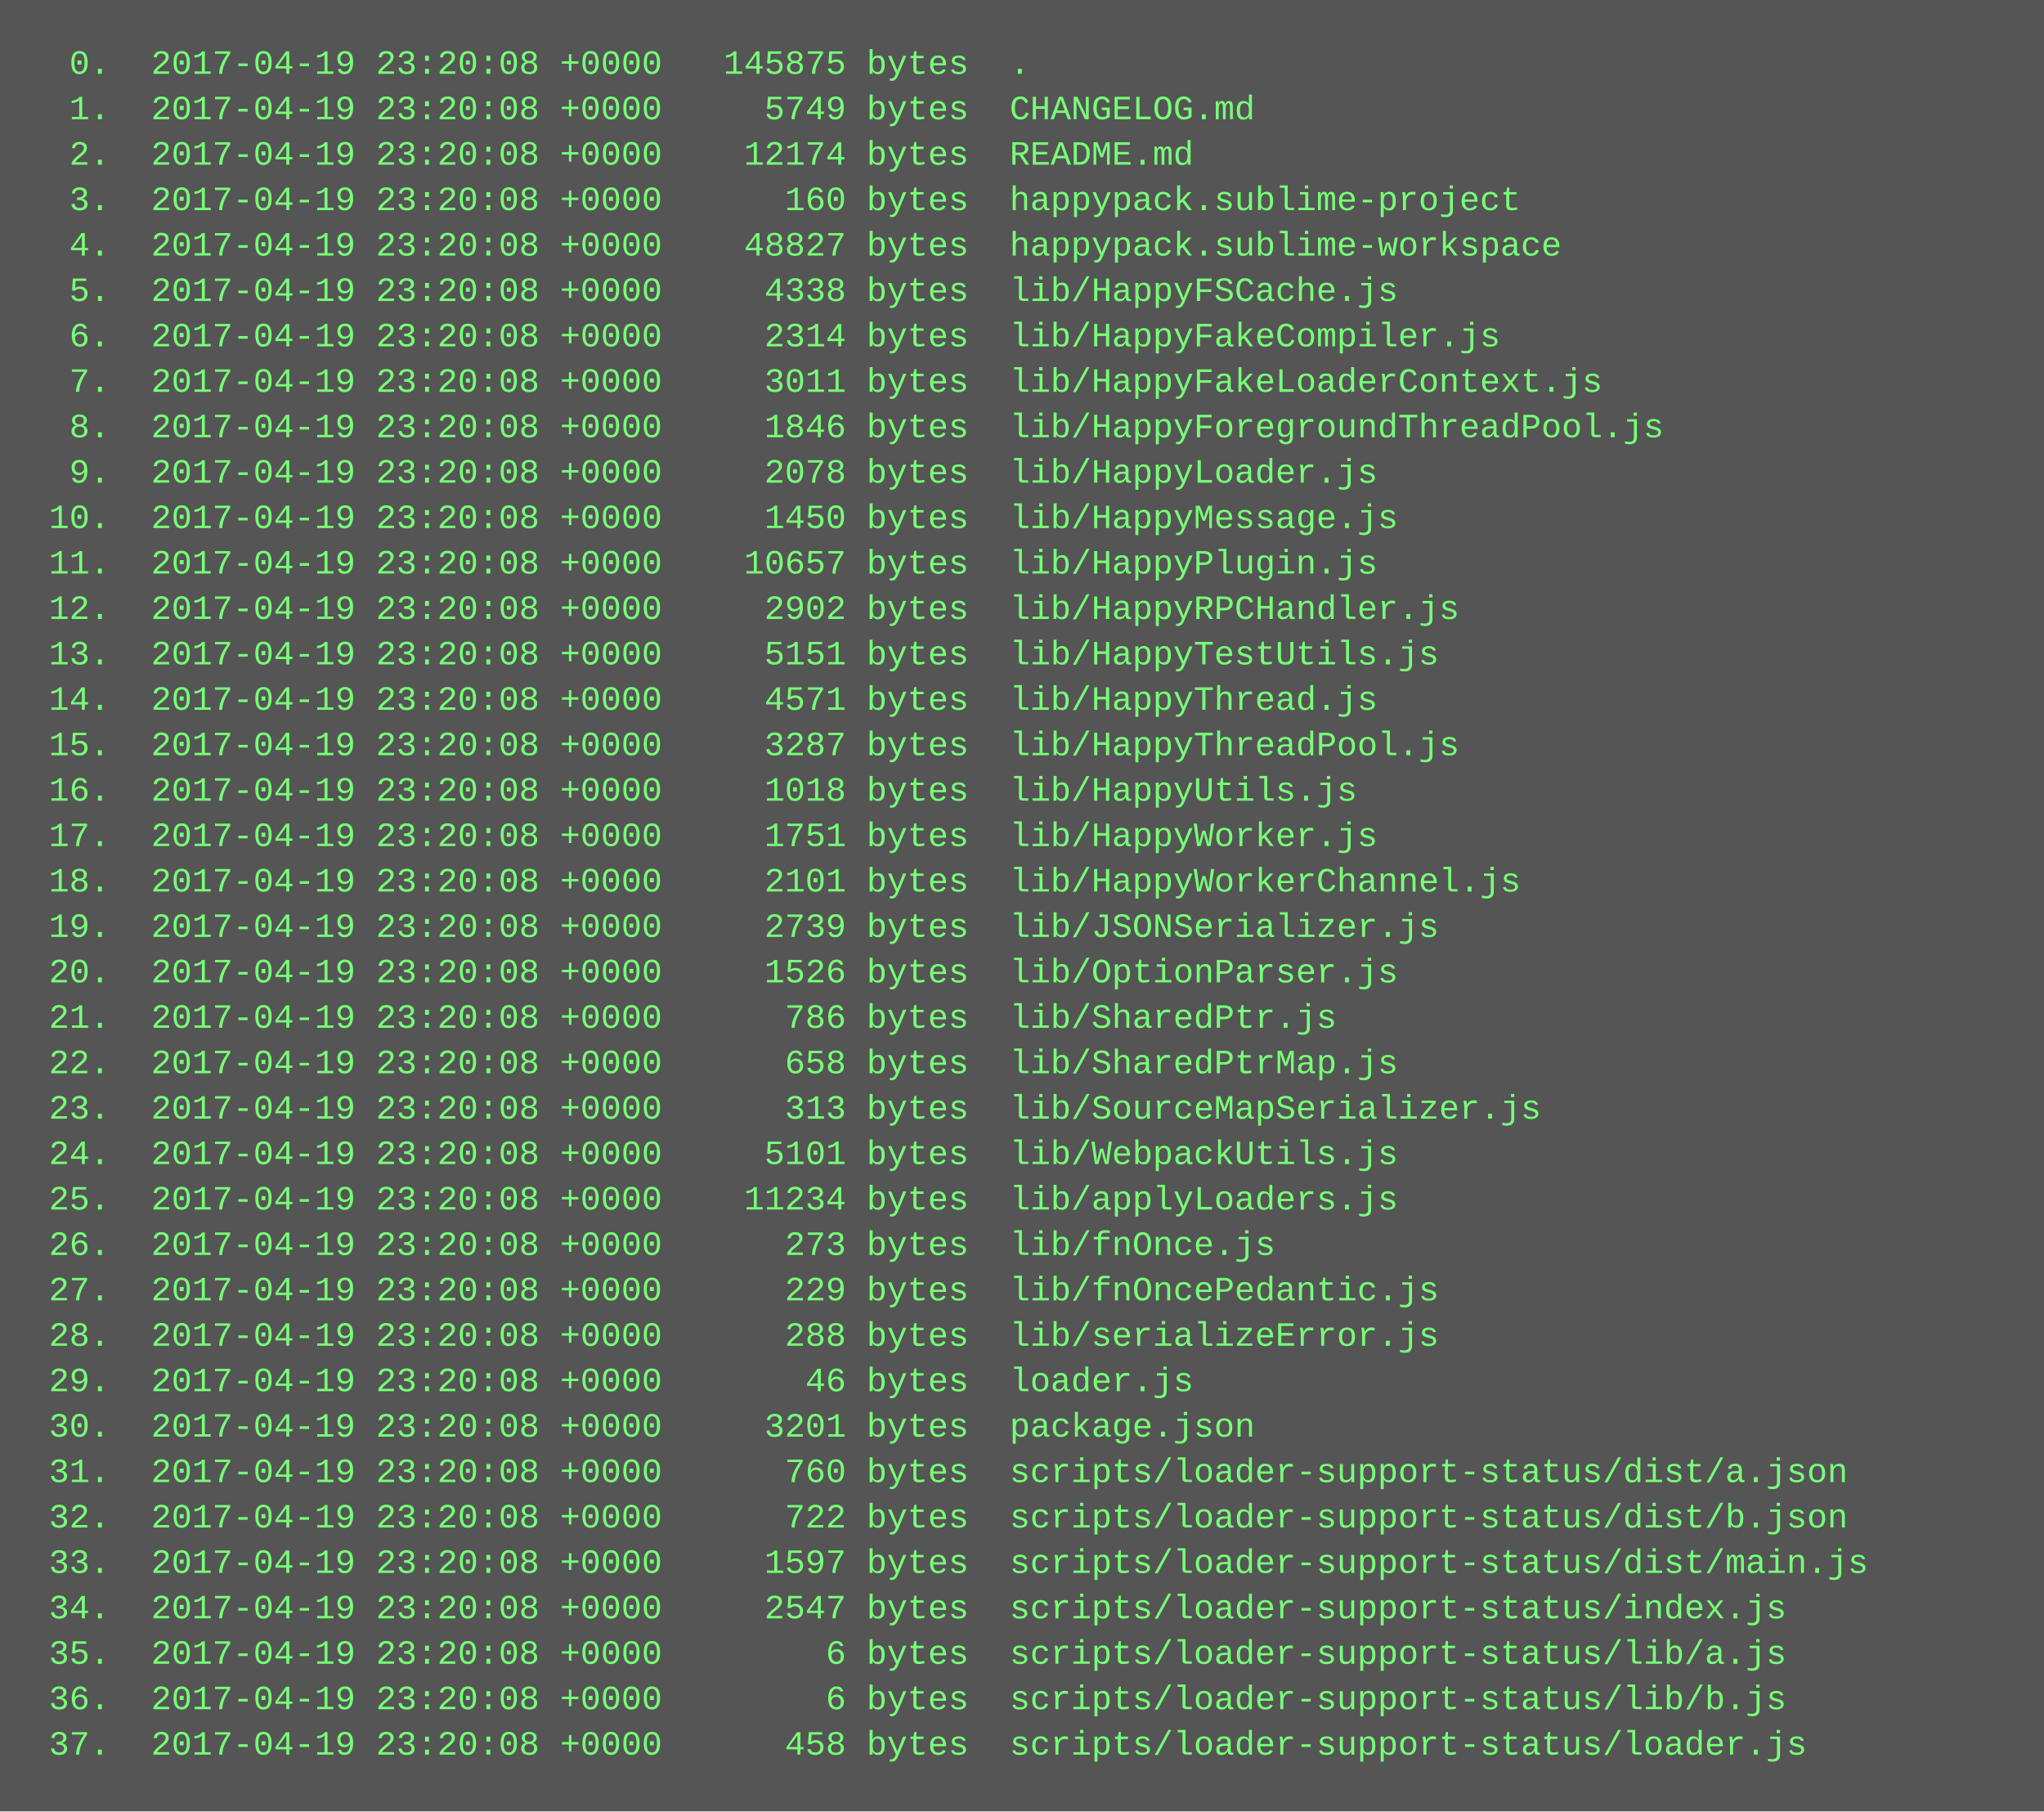
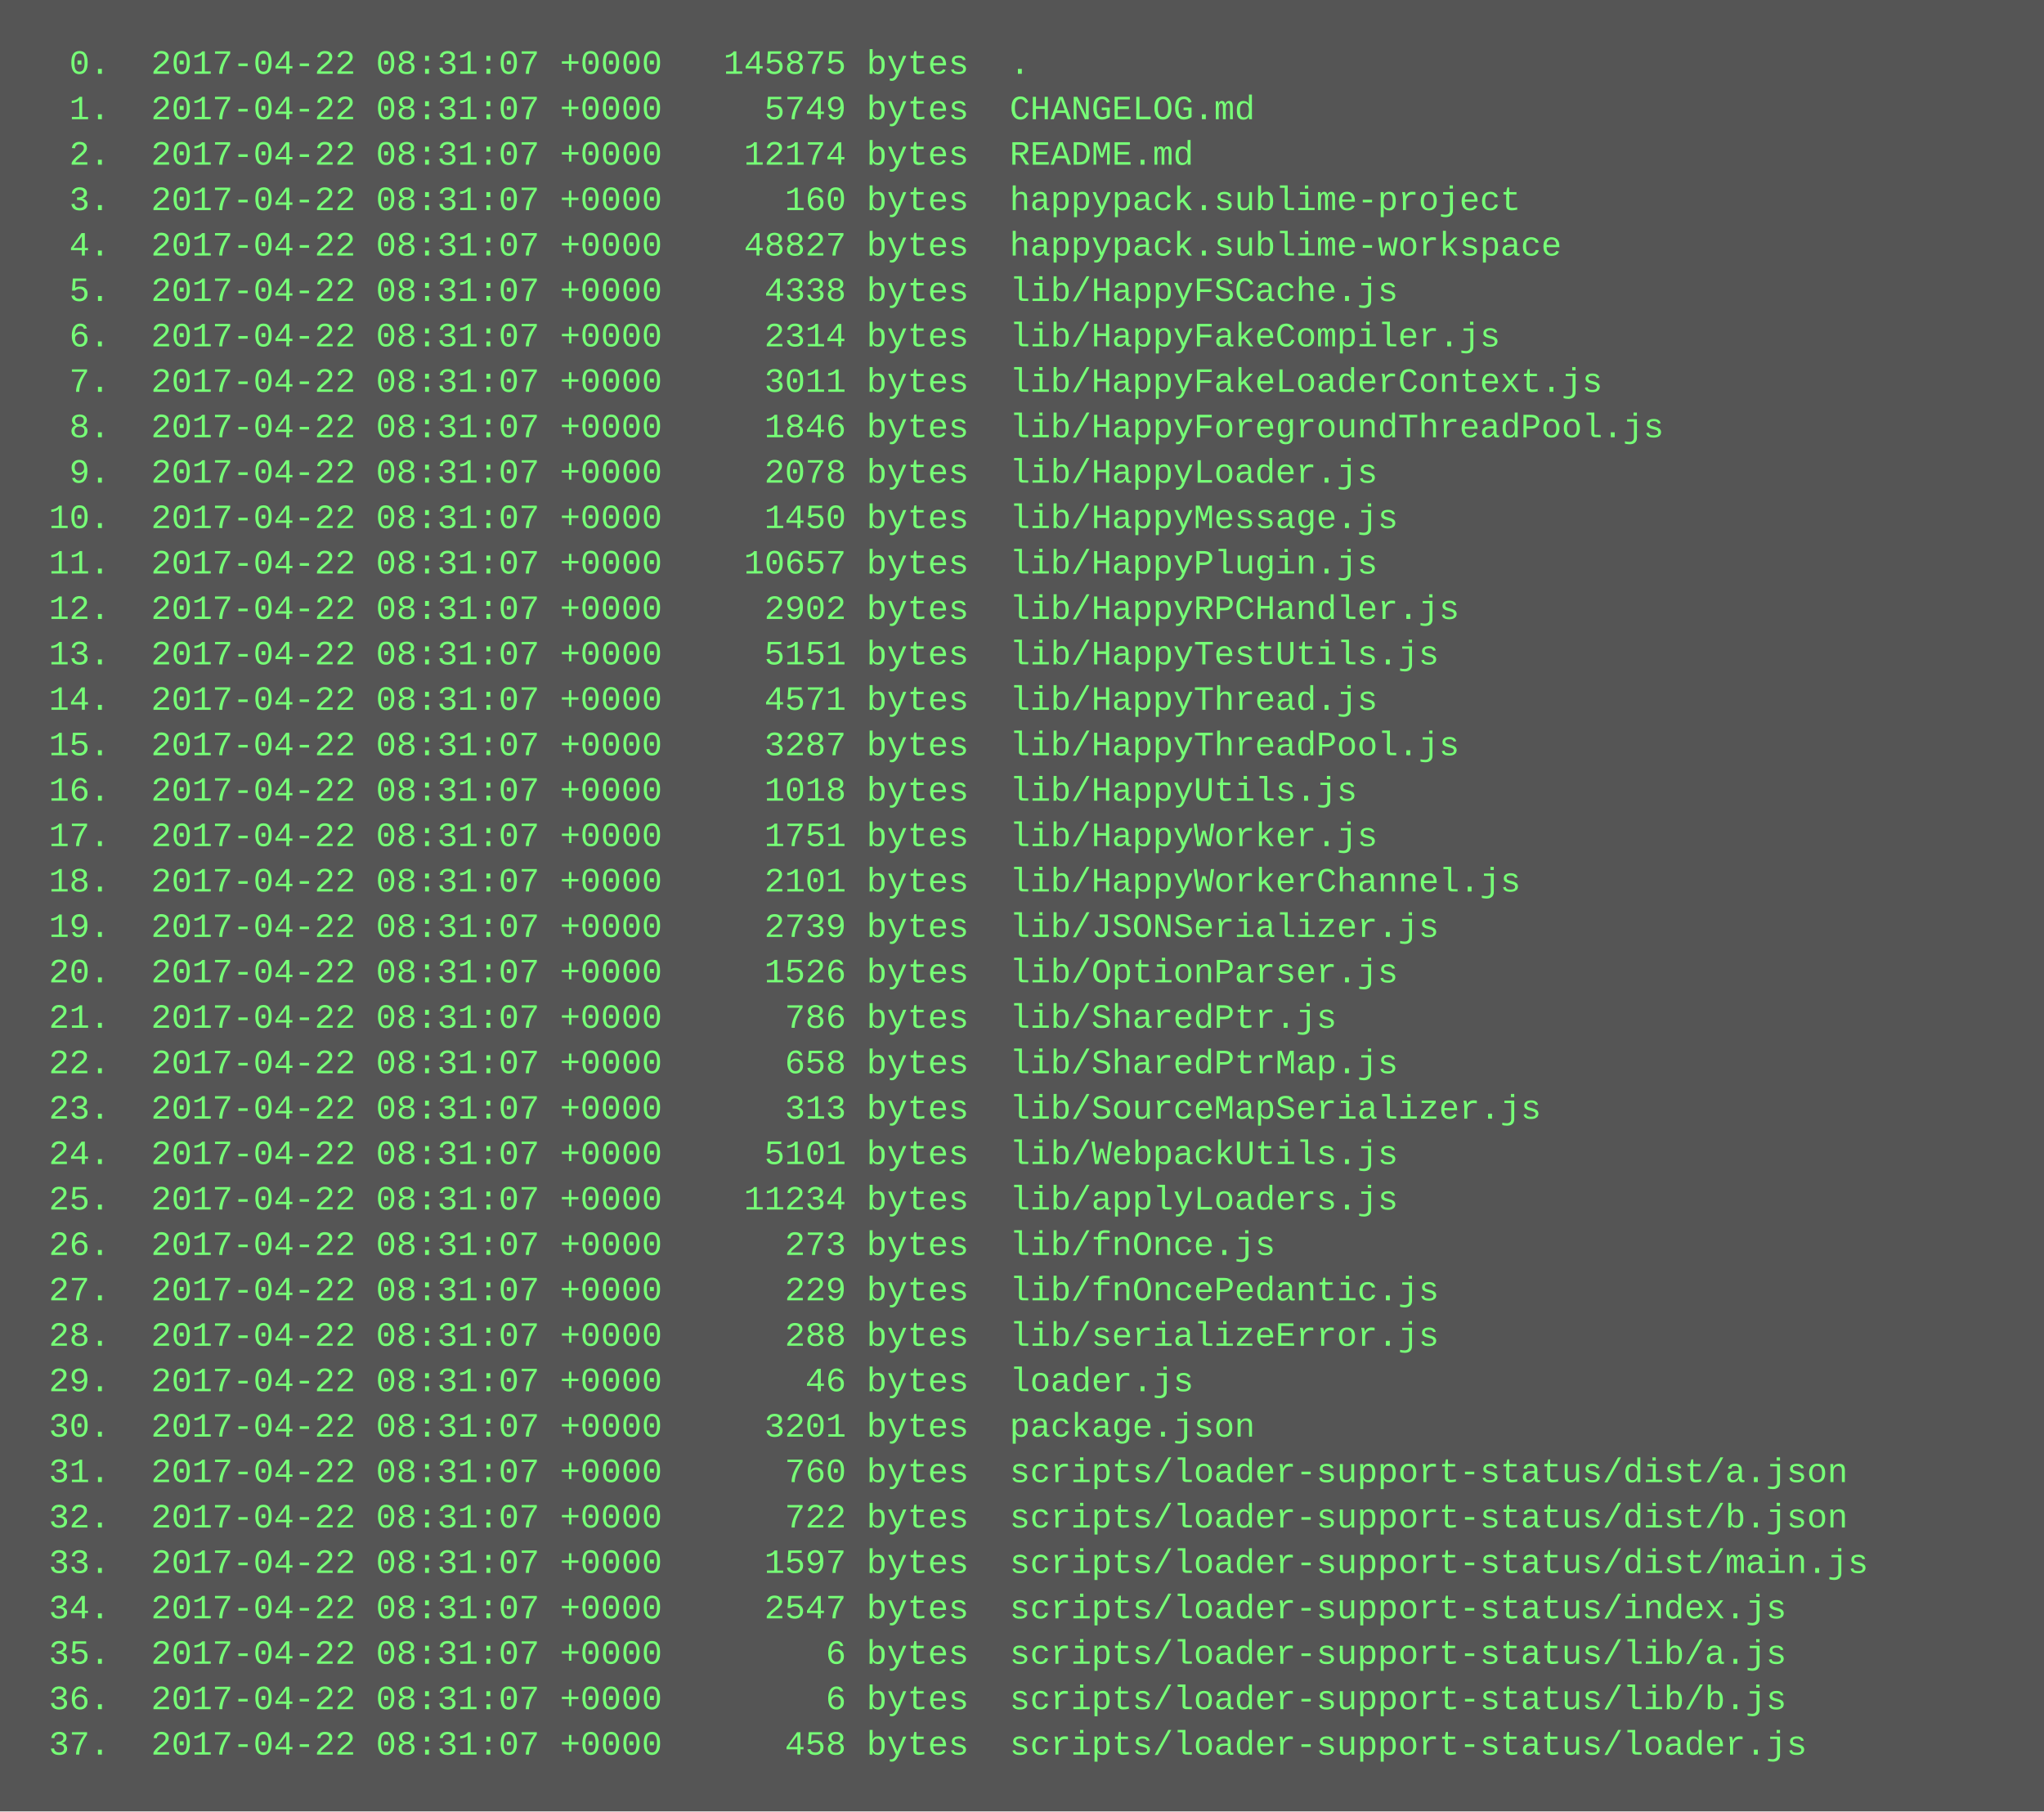
<svg xmlns="http://www.w3.org/2000/svg" height="638" width="720">
  <rect height="638" fill="#555" width="720" />
  <text fill="#7f7" font-family="Courier New" font-size="12" xml:space="preserve">
-     <tspan x="10" y="26">  0.  2017-04-19 23:20:08 +0000   145875 bytes  .</tspan>
-     <tspan x="10" y="42">  1.  2017-04-19 23:20:08 +0000     5749 bytes  CHANGELOG.md</tspan>
-     <tspan x="10" y="58">  2.  2017-04-19 23:20:08 +0000    12174 bytes  README.md</tspan>
-     <tspan x="10" y="74">  3.  2017-04-19 23:20:08 +0000      160 bytes  happypack.sublime-project</tspan>
-     <tspan x="10" y="90">  4.  2017-04-19 23:20:08 +0000    48827 bytes  happypack.sublime-workspace</tspan>
-     <tspan x="10" y="106">  5.  2017-04-19 23:20:08 +0000     4338 bytes  lib/HappyFSCache.js</tspan>
-     <tspan x="10" y="122">  6.  2017-04-19 23:20:08 +0000     2314 bytes  lib/HappyFakeCompiler.js</tspan>
-     <tspan x="10" y="138">  7.  2017-04-19 23:20:08 +0000     3011 bytes  lib/HappyFakeLoaderContext.js</tspan>
-     <tspan x="10" y="154">  8.  2017-04-19 23:20:08 +0000     1846 bytes  lib/HappyForegroundThreadPool.js</tspan>
-     <tspan x="10" y="170">  9.  2017-04-19 23:20:08 +0000     2078 bytes  lib/HappyLoader.js</tspan>
-     <tspan x="10" y="186"> 10.  2017-04-19 23:20:08 +0000     1450 bytes  lib/HappyMessage.js</tspan>
-     <tspan x="10" y="202"> 11.  2017-04-19 23:20:08 +0000    10657 bytes  lib/HappyPlugin.js</tspan>
-     <tspan x="10" y="218"> 12.  2017-04-19 23:20:08 +0000     2902 bytes  lib/HappyRPCHandler.js</tspan>
-     <tspan x="10" y="234"> 13.  2017-04-19 23:20:08 +0000     5151 bytes  lib/HappyTestUtils.js</tspan>
-     <tspan x="10" y="250"> 14.  2017-04-19 23:20:08 +0000     4571 bytes  lib/HappyThread.js</tspan>
-     <tspan x="10" y="266"> 15.  2017-04-19 23:20:08 +0000     3287 bytes  lib/HappyThreadPool.js</tspan>
-     <tspan x="10" y="282"> 16.  2017-04-19 23:20:08 +0000     1018 bytes  lib/HappyUtils.js</tspan>
-     <tspan x="10" y="298"> 17.  2017-04-19 23:20:08 +0000     1751 bytes  lib/HappyWorker.js</tspan>
-     <tspan x="10" y="314"> 18.  2017-04-19 23:20:08 +0000     2101 bytes  lib/HappyWorkerChannel.js</tspan>
-     <tspan x="10" y="330"> 19.  2017-04-19 23:20:08 +0000     2739 bytes  lib/JSONSerializer.js</tspan>
-     <tspan x="10" y="346"> 20.  2017-04-19 23:20:08 +0000     1526 bytes  lib/OptionParser.js</tspan>
-     <tspan x="10" y="362"> 21.  2017-04-19 23:20:08 +0000      786 bytes  lib/SharedPtr.js</tspan>
-     <tspan x="10" y="378"> 22.  2017-04-19 23:20:08 +0000      658 bytes  lib/SharedPtrMap.js</tspan>
-     <tspan x="10" y="394"> 23.  2017-04-19 23:20:08 +0000      313 bytes  lib/SourceMapSerializer.js</tspan>
-     <tspan x="10" y="410"> 24.  2017-04-19 23:20:08 +0000     5101 bytes  lib/WebpackUtils.js</tspan>
-     <tspan x="10" y="426"> 25.  2017-04-19 23:20:08 +0000    11234 bytes  lib/applyLoaders.js</tspan>
-     <tspan x="10" y="442"> 26.  2017-04-19 23:20:08 +0000      273 bytes  lib/fnOnce.js</tspan>
-     <tspan x="10" y="458"> 27.  2017-04-19 23:20:08 +0000      229 bytes  lib/fnOncePedantic.js</tspan>
-     <tspan x="10" y="474"> 28.  2017-04-19 23:20:08 +0000      288 bytes  lib/serializeError.js</tspan>
-     <tspan x="10" y="490"> 29.  2017-04-19 23:20:08 +0000       46 bytes  loader.js</tspan>
-     <tspan x="10" y="506"> 30.  2017-04-19 23:20:08 +0000     3201 bytes  package.json</tspan>
-     <tspan x="10" y="522"> 31.  2017-04-19 23:20:08 +0000      760 bytes  scripts/loader-support-status/dist/a.json</tspan>
-     <tspan x="10" y="538"> 32.  2017-04-19 23:20:08 +0000      722 bytes  scripts/loader-support-status/dist/b.json</tspan>
-     <tspan x="10" y="554"> 33.  2017-04-19 23:20:08 +0000     1597 bytes  scripts/loader-support-status/dist/main.js</tspan>
-     <tspan x="10" y="570"> 34.  2017-04-19 23:20:08 +0000     2547 bytes  scripts/loader-support-status/index.js</tspan>
-     <tspan x="10" y="586"> 35.  2017-04-19 23:20:08 +0000        6 bytes  scripts/loader-support-status/lib/a.js</tspan>
-     <tspan x="10" y="602"> 36.  2017-04-19 23:20:08 +0000        6 bytes  scripts/loader-support-status/lib/b.js</tspan>
-     <tspan x="10" y="618"> 37.  2017-04-19 23:20:08 +0000      458 bytes  scripts/loader-support-status/loader.js</tspan>
+     <tspan x="10" y="26">  0.  2017-04-22 08:31:07 +0000   145875 bytes  .</tspan>
+     <tspan x="10" y="42">  1.  2017-04-22 08:31:07 +0000     5749 bytes  CHANGELOG.md</tspan>
+     <tspan x="10" y="58">  2.  2017-04-22 08:31:07 +0000    12174 bytes  README.md</tspan>
+     <tspan x="10" y="74">  3.  2017-04-22 08:31:07 +0000      160 bytes  happypack.sublime-project</tspan>
+     <tspan x="10" y="90">  4.  2017-04-22 08:31:07 +0000    48827 bytes  happypack.sublime-workspace</tspan>
+     <tspan x="10" y="106">  5.  2017-04-22 08:31:07 +0000     4338 bytes  lib/HappyFSCache.js</tspan>
+     <tspan x="10" y="122">  6.  2017-04-22 08:31:07 +0000     2314 bytes  lib/HappyFakeCompiler.js</tspan>
+     <tspan x="10" y="138">  7.  2017-04-22 08:31:07 +0000     3011 bytes  lib/HappyFakeLoaderContext.js</tspan>
+     <tspan x="10" y="154">  8.  2017-04-22 08:31:07 +0000     1846 bytes  lib/HappyForegroundThreadPool.js</tspan>
+     <tspan x="10" y="170">  9.  2017-04-22 08:31:07 +0000     2078 bytes  lib/HappyLoader.js</tspan>
+     <tspan x="10" y="186"> 10.  2017-04-22 08:31:07 +0000     1450 bytes  lib/HappyMessage.js</tspan>
+     <tspan x="10" y="202"> 11.  2017-04-22 08:31:07 +0000    10657 bytes  lib/HappyPlugin.js</tspan>
+     <tspan x="10" y="218"> 12.  2017-04-22 08:31:07 +0000     2902 bytes  lib/HappyRPCHandler.js</tspan>
+     <tspan x="10" y="234"> 13.  2017-04-22 08:31:07 +0000     5151 bytes  lib/HappyTestUtils.js</tspan>
+     <tspan x="10" y="250"> 14.  2017-04-22 08:31:07 +0000     4571 bytes  lib/HappyThread.js</tspan>
+     <tspan x="10" y="266"> 15.  2017-04-22 08:31:07 +0000     3287 bytes  lib/HappyThreadPool.js</tspan>
+     <tspan x="10" y="282"> 16.  2017-04-22 08:31:07 +0000     1018 bytes  lib/HappyUtils.js</tspan>
+     <tspan x="10" y="298"> 17.  2017-04-22 08:31:07 +0000     1751 bytes  lib/HappyWorker.js</tspan>
+     <tspan x="10" y="314"> 18.  2017-04-22 08:31:07 +0000     2101 bytes  lib/HappyWorkerChannel.js</tspan>
+     <tspan x="10" y="330"> 19.  2017-04-22 08:31:07 +0000     2739 bytes  lib/JSONSerializer.js</tspan>
+     <tspan x="10" y="346"> 20.  2017-04-22 08:31:07 +0000     1526 bytes  lib/OptionParser.js</tspan>
+     <tspan x="10" y="362"> 21.  2017-04-22 08:31:07 +0000      786 bytes  lib/SharedPtr.js</tspan>
+     <tspan x="10" y="378"> 22.  2017-04-22 08:31:07 +0000      658 bytes  lib/SharedPtrMap.js</tspan>
+     <tspan x="10" y="394"> 23.  2017-04-22 08:31:07 +0000      313 bytes  lib/SourceMapSerializer.js</tspan>
+     <tspan x="10" y="410"> 24.  2017-04-22 08:31:07 +0000     5101 bytes  lib/WebpackUtils.js</tspan>
+     <tspan x="10" y="426"> 25.  2017-04-22 08:31:07 +0000    11234 bytes  lib/applyLoaders.js</tspan>
+     <tspan x="10" y="442"> 26.  2017-04-22 08:31:07 +0000      273 bytes  lib/fnOnce.js</tspan>
+     <tspan x="10" y="458"> 27.  2017-04-22 08:31:07 +0000      229 bytes  lib/fnOncePedantic.js</tspan>
+     <tspan x="10" y="474"> 28.  2017-04-22 08:31:07 +0000      288 bytes  lib/serializeError.js</tspan>
+     <tspan x="10" y="490"> 29.  2017-04-22 08:31:07 +0000       46 bytes  loader.js</tspan>
+     <tspan x="10" y="506"> 30.  2017-04-22 08:31:07 +0000     3201 bytes  package.json</tspan>
+     <tspan x="10" y="522"> 31.  2017-04-22 08:31:07 +0000      760 bytes  scripts/loader-support-status/dist/a.json</tspan>
+     <tspan x="10" y="538"> 32.  2017-04-22 08:31:07 +0000      722 bytes  scripts/loader-support-status/dist/b.json</tspan>
+     <tspan x="10" y="554"> 33.  2017-04-22 08:31:07 +0000     1597 bytes  scripts/loader-support-status/dist/main.js</tspan>
+     <tspan x="10" y="570"> 34.  2017-04-22 08:31:07 +0000     2547 bytes  scripts/loader-support-status/index.js</tspan>
+     <tspan x="10" y="586"> 35.  2017-04-22 08:31:07 +0000        6 bytes  scripts/loader-support-status/lib/a.js</tspan>
+     <tspan x="10" y="602"> 36.  2017-04-22 08:31:07 +0000        6 bytes  scripts/loader-support-status/lib/b.js</tspan>
+     <tspan x="10" y="618"> 37.  2017-04-22 08:31:07 +0000      458 bytes  scripts/loader-support-status/loader.js</tspan>
  </text>
</svg>
